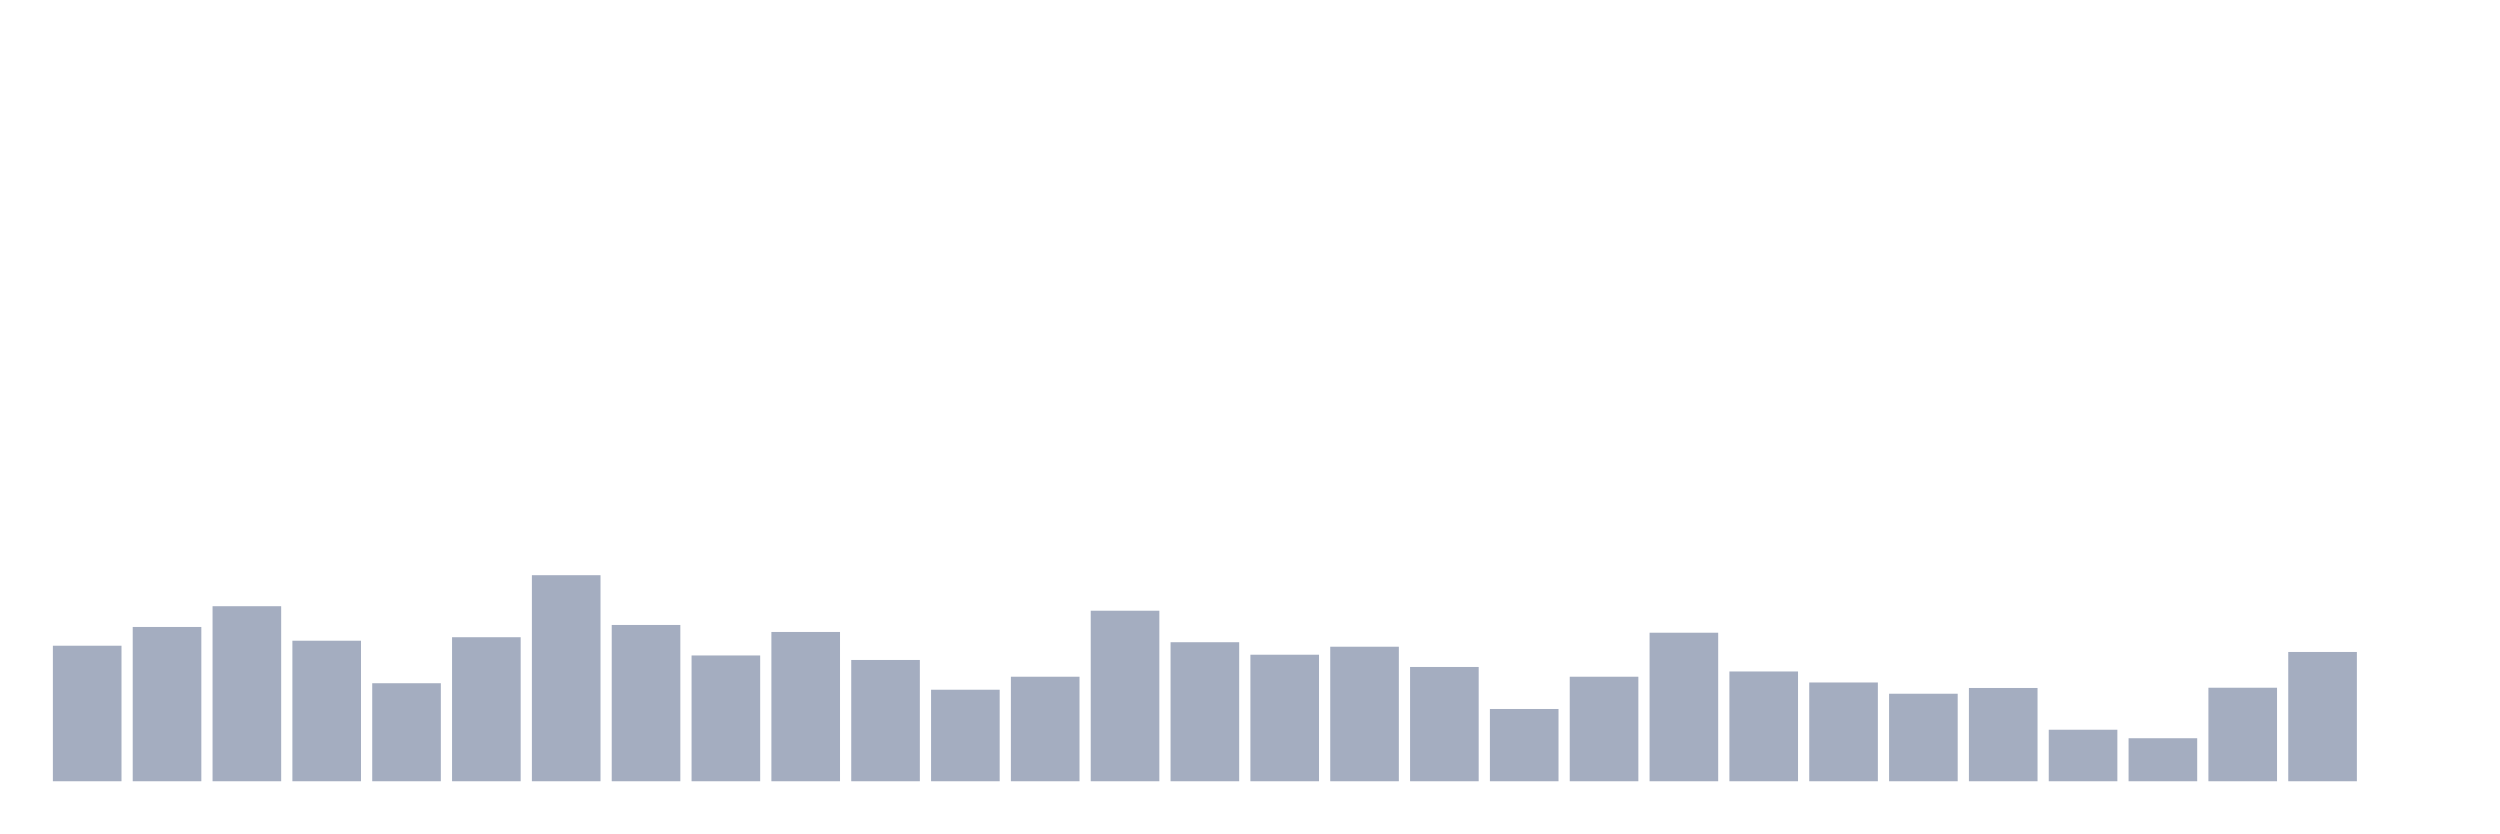
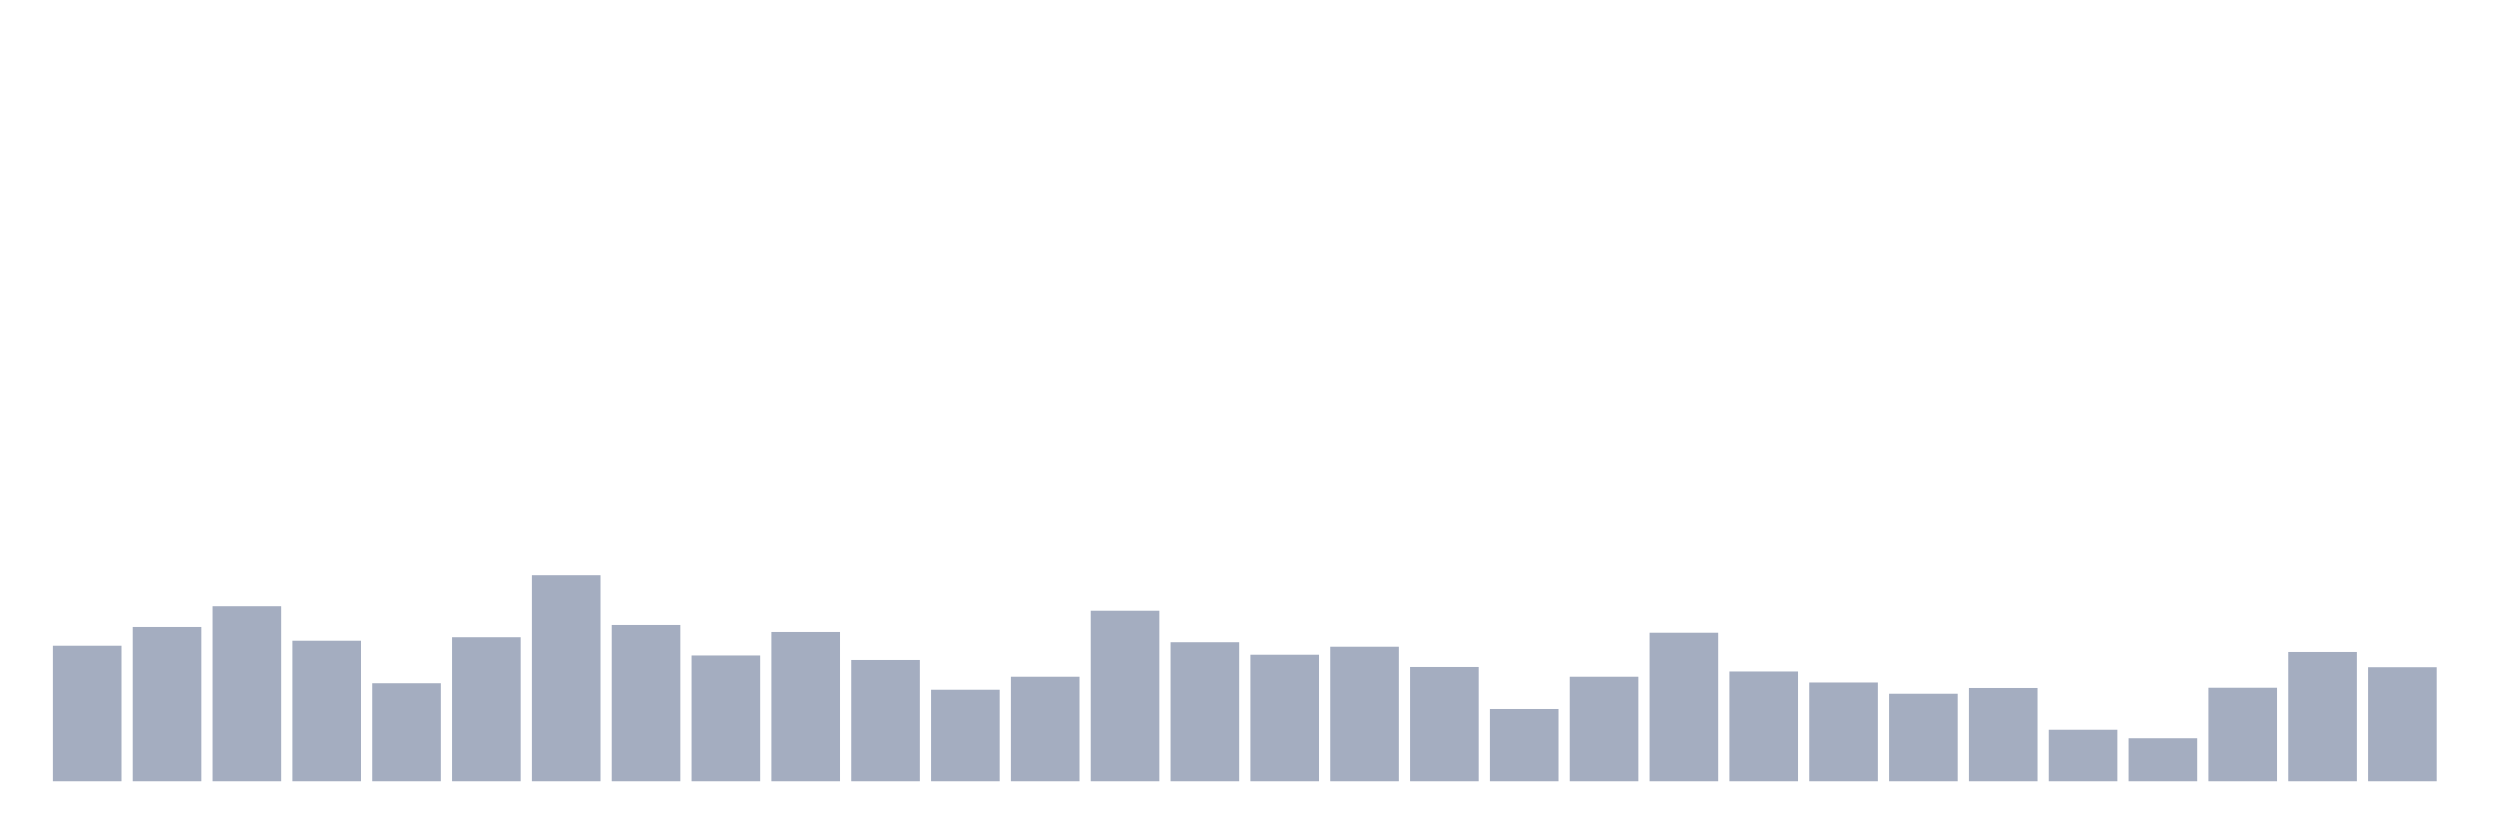
<svg xmlns="http://www.w3.org/2000/svg" viewBox="0 0 480 160">
  <g transform="translate(10,10)">
    <rect class="bar" x="0.153" width="13.175" y="113.978" height="26.022" fill="rgb(164,173,192)" />
    <rect class="bar" x="15.482" width="13.175" y="110.377" height="29.623" fill="rgb(164,173,192)" />
    <rect class="bar" x="30.81" width="13.175" y="106.392" height="33.608" fill="rgb(164,173,192)" />
    <rect class="bar" x="46.138" width="13.175" y="113.018" height="26.982" fill="rgb(164,173,192)" />
    <rect class="bar" x="61.466" width="13.175" y="121.18" height="18.82" fill="rgb(164,173,192)" />
    <rect class="bar" x="76.794" width="13.175" y="112.346" height="27.654" fill="rgb(164,173,192)" />
    <rect class="bar" x="92.123" width="13.175" y="100.439" height="39.561" fill="rgb(164,173,192)" />
    <rect class="bar" x="107.451" width="13.175" y="109.993" height="30.007" fill="rgb(164,173,192)" />
    <rect class="bar" x="122.779" width="13.175" y="115.85" height="24.15" fill="rgb(164,173,192)" />
    <rect class="bar" x="138.107" width="13.175" y="111.337" height="28.663" fill="rgb(164,173,192)" />
    <rect class="bar" x="153.436" width="13.175" y="116.715" height="23.285" fill="rgb(164,173,192)" />
    <rect class="bar" x="168.764" width="13.175" y="122.428" height="17.572" fill="rgb(164,173,192)" />
    <rect class="bar" x="184.092" width="13.175" y="119.931" height="20.069" fill="rgb(164,173,192)" />
    <rect class="bar" x="199.42" width="13.175" y="107.257" height="32.743" fill="rgb(164,173,192)" />
    <rect class="bar" x="214.748" width="13.175" y="113.306" height="26.694" fill="rgb(164,173,192)" />
    <rect class="bar" x="230.077" width="13.175" y="115.706" height="24.294" fill="rgb(164,173,192)" />
    <rect class="bar" x="245.405" width="13.175" y="114.17" height="25.83" fill="rgb(164,173,192)" />
    <rect class="bar" x="260.733" width="13.175" y="118.059" height="21.941" fill="rgb(164,173,192)" />
    <rect class="bar" x="276.061" width="13.175" y="126.125" height="13.875" fill="rgb(164,173,192)" />
    <rect class="bar" x="291.39" width="13.175" y="119.931" height="20.069" fill="rgb(164,173,192)" />
    <rect class="bar" x="306.718" width="13.175" y="111.481" height="28.519" fill="rgb(164,173,192)" />
    <rect class="bar" x="322.046" width="13.175" y="118.923" height="21.077" fill="rgb(164,173,192)" />
    <rect class="bar" x="337.374" width="13.175" y="121.036" height="18.964" fill="rgb(164,173,192)" />
    <rect class="bar" x="352.702" width="13.175" y="123.196" height="16.804" fill="rgb(164,173,192)" />
    <rect class="bar" x="368.031" width="13.175" y="122.092" height="17.908" fill="rgb(164,173,192)" />
    <rect class="bar" x="383.359" width="13.175" y="130.11" height="9.89" fill="rgb(164,173,192)" />
    <rect class="bar" x="398.687" width="13.175" y="131.742" height="8.258" fill="rgb(164,173,192)" />
    <rect class="bar" x="414.015" width="13.175" y="122.044" height="17.956" fill="rgb(164,173,192)" />
    <rect class="bar" x="429.344" width="13.175" y="115.178" height="24.822" fill="rgb(164,173,192)" />
-     <rect class="bar" x="444.672" width="13.175" y="140" height="0" fill="rgb(164,173,192)" />
+     <rect class="bar" x="444.672" width="13.175" y="118.107" height="21.893" fill="rgb(164,173,192)" />
  </g>
</svg>
